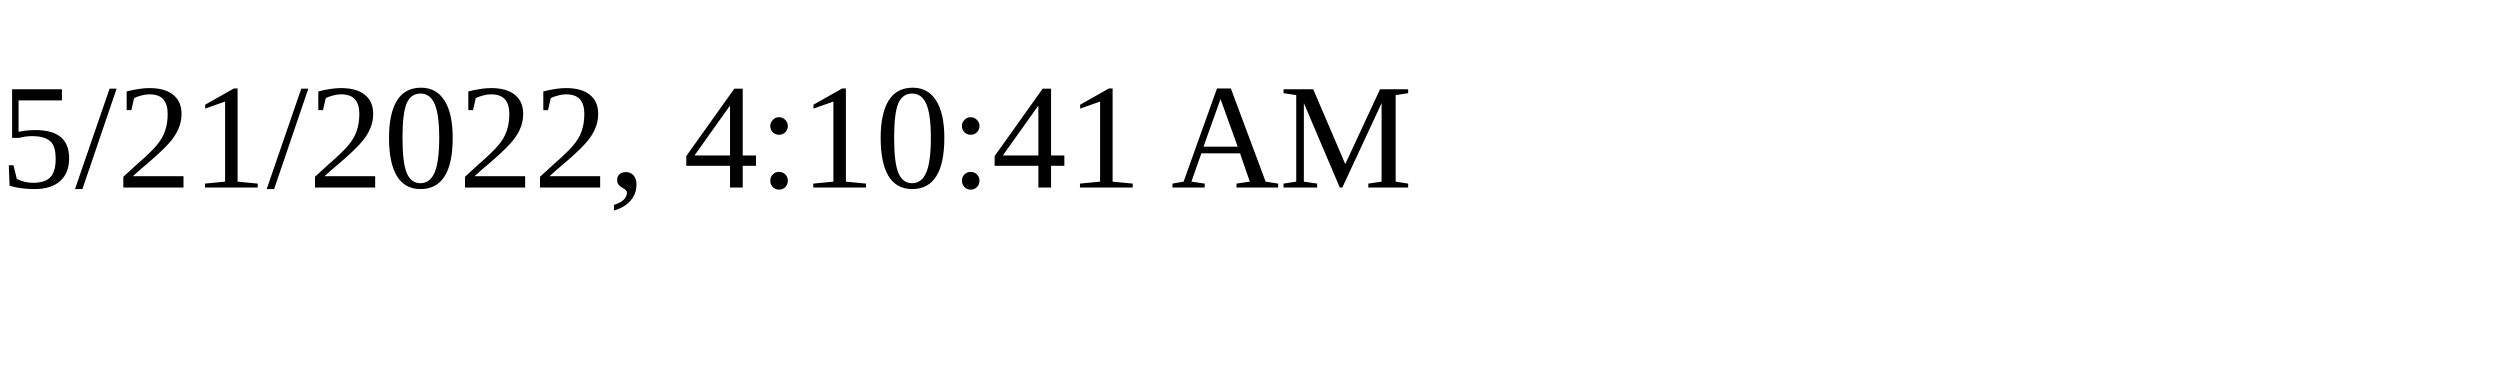
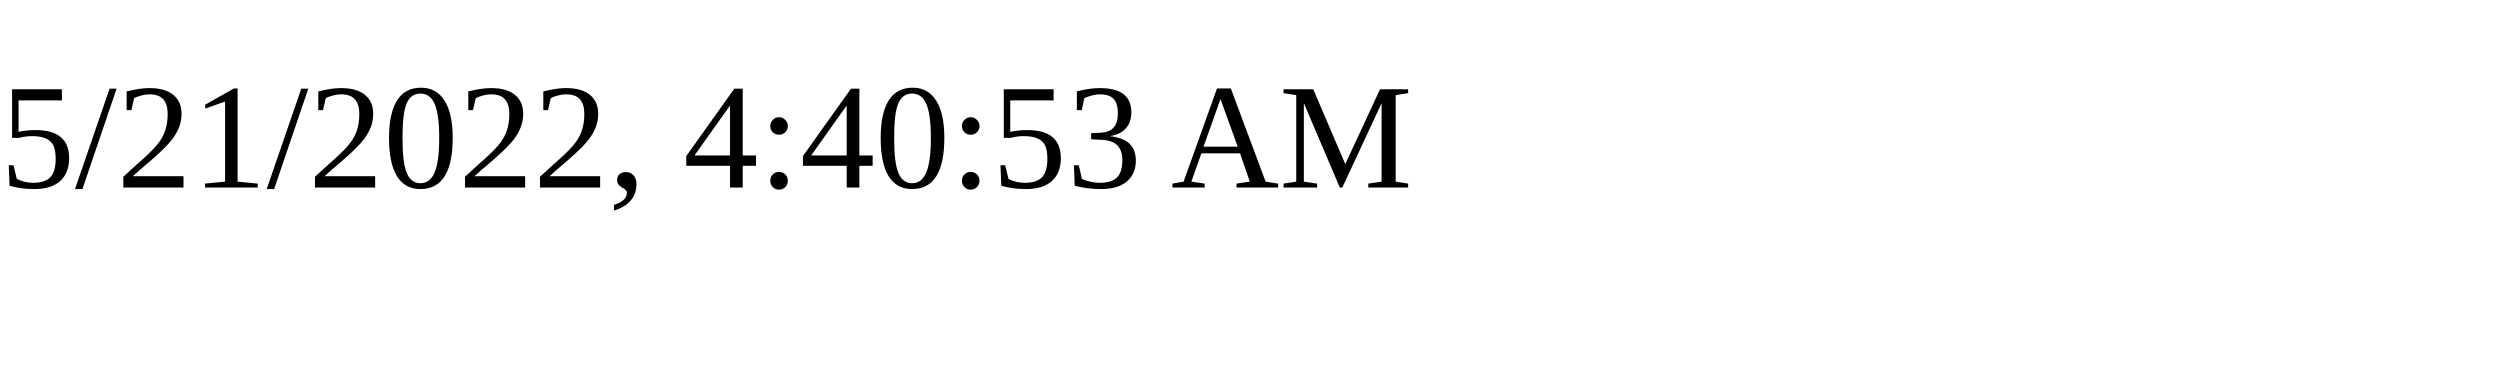
<svg xmlns="http://www.w3.org/2000/svg" height="30" width="200">
-   <text x="0" y="15">5/21/2022, 4:10:41 AM</text>
+   <text x="0" y="15">5/21/2022, 4:40:53 AM</text>
</svg>
